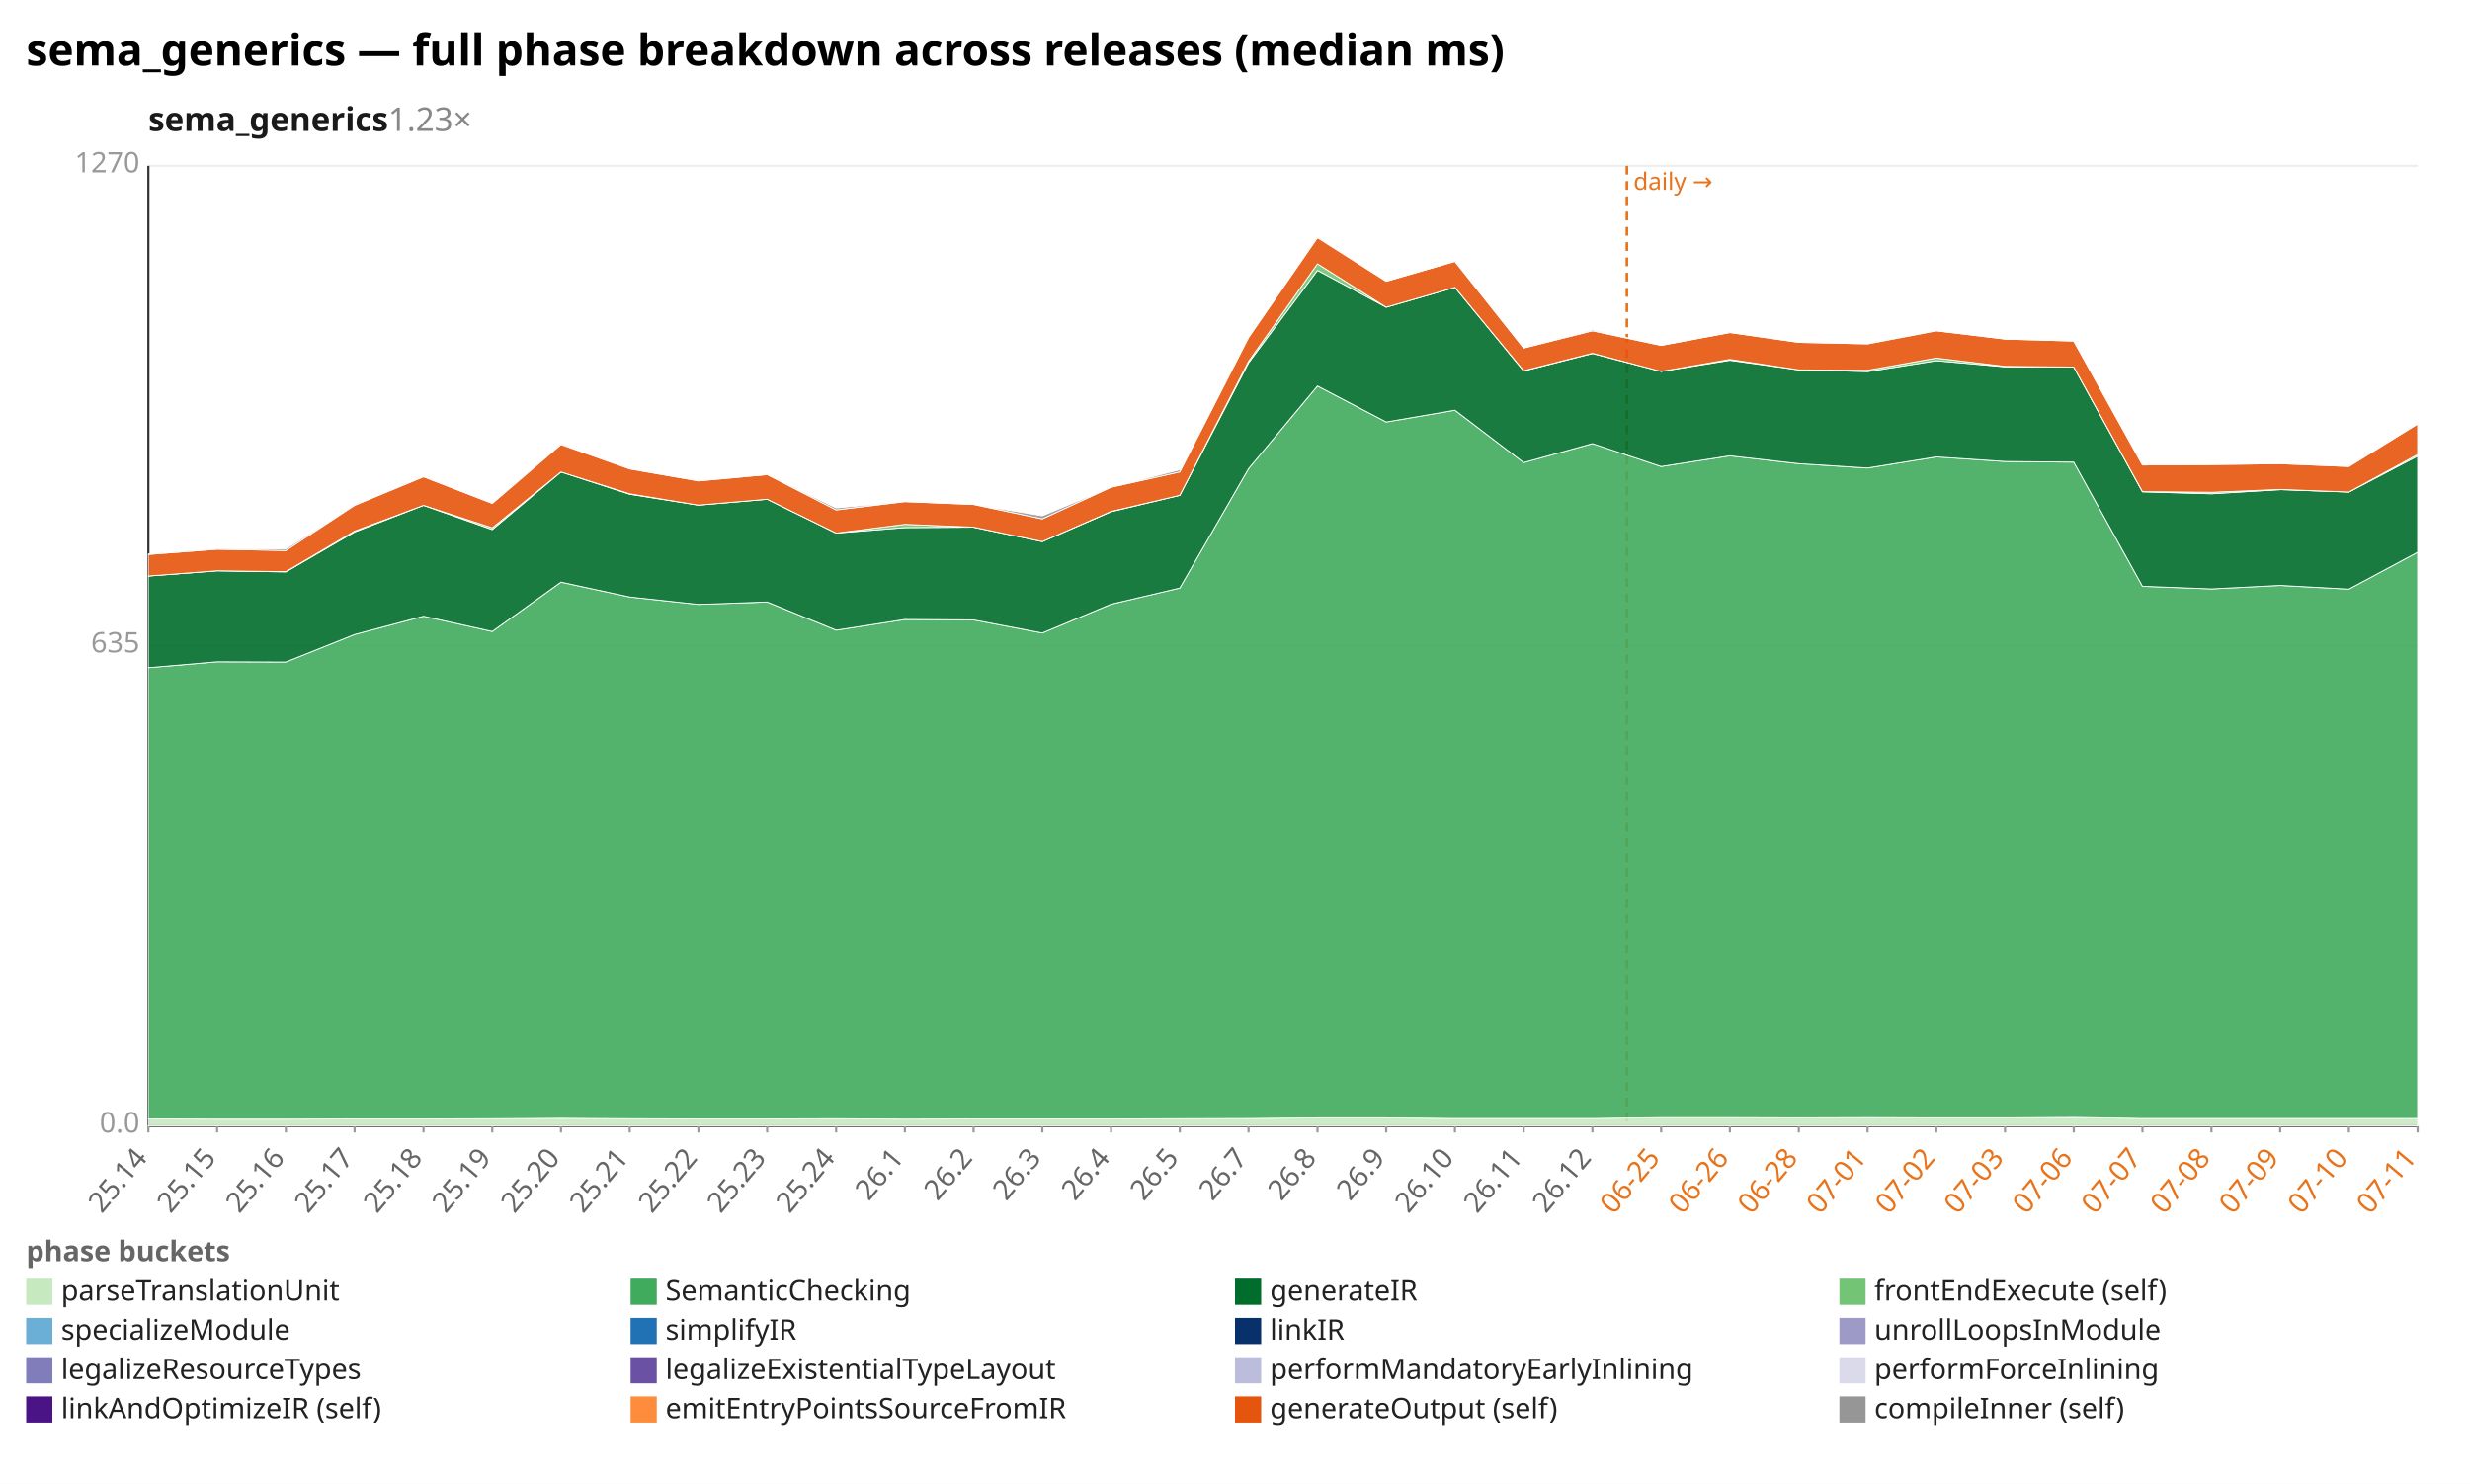
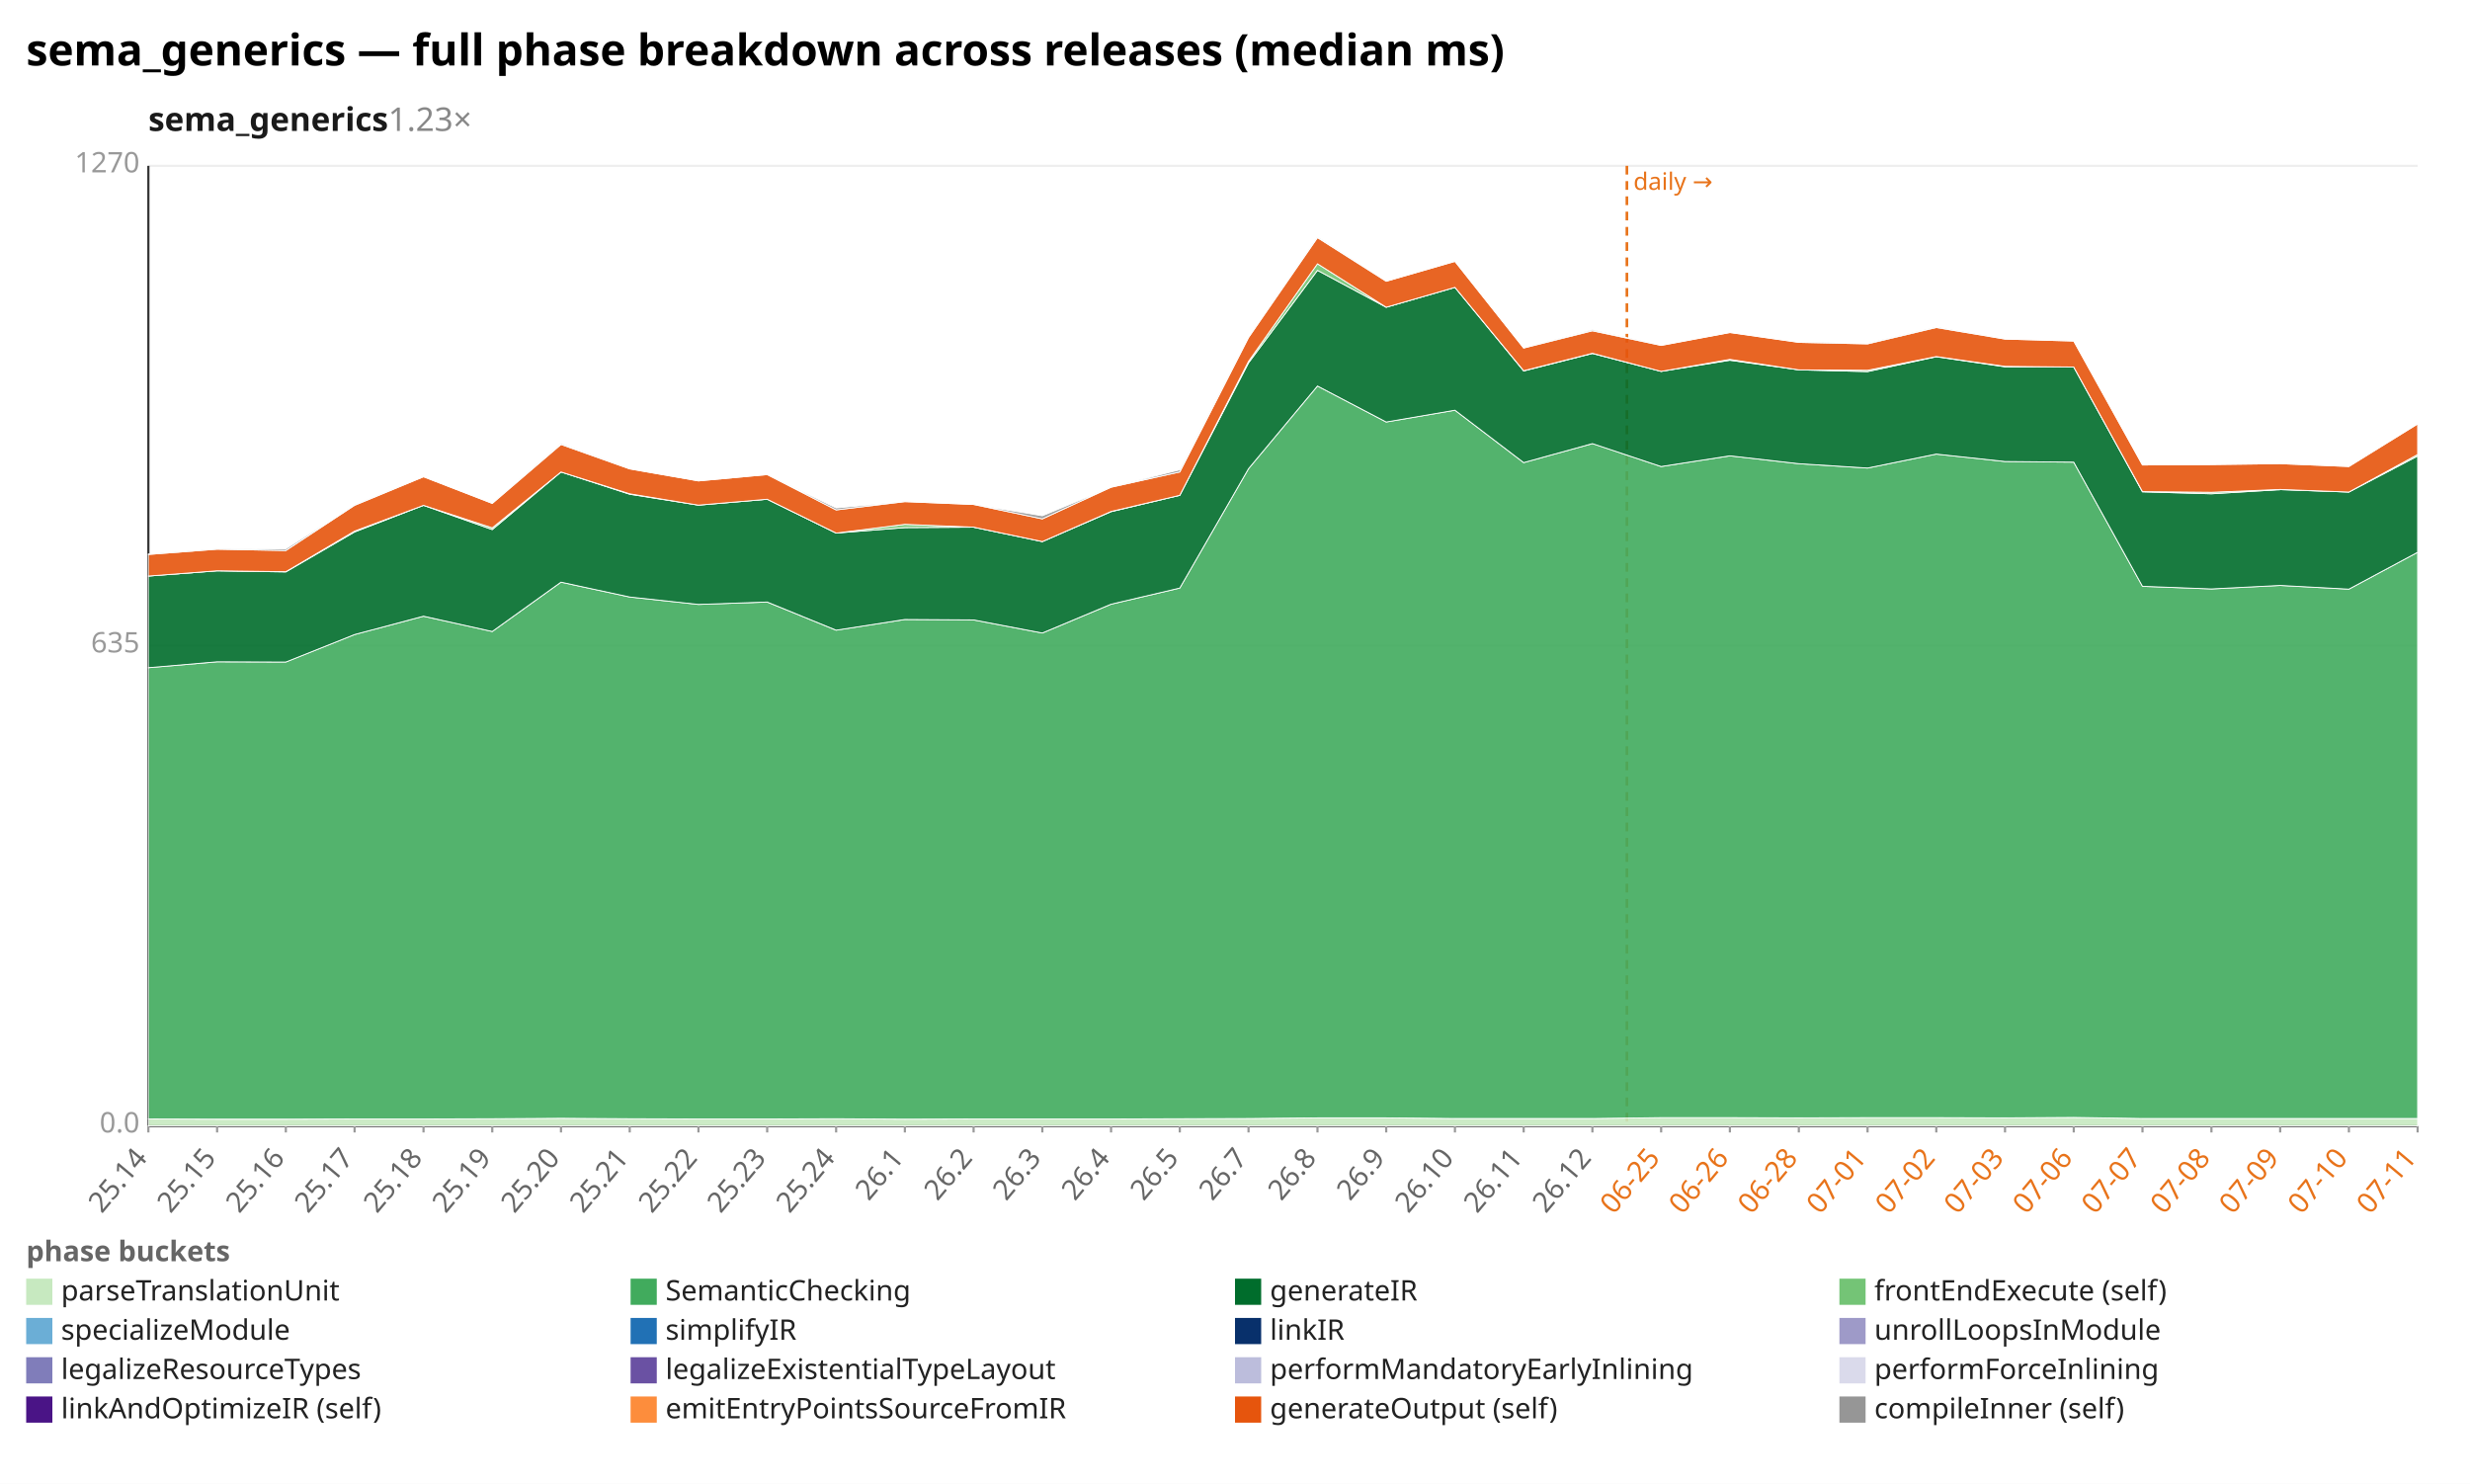
<svg xmlns="http://www.w3.org/2000/svg" width="1132" height="680" viewBox="0 0 1132 680" preserveAspectRatio="xMidYMid meet" font-family="sans-serif" font-size="13">
  <rect width="1132" height="680" fill="white" />
  <text x="12" y="30" font-size="20" font-weight="bold">sema_generics — full phase breakdown across releases (median ms)</text>
  <text x="68" y="60" font-size="15" font-weight="600" fill="#1a1a1a">sema_generics<tspan fill="#888" font-weight="400" text-decoration="none">  1.23×</tspan>
  </text>
  <line x1="68.0" y1="516.0" x2="1108.0" y2="516.0" stroke="#eee" />
  <text x="64.0" y="519.0" text-anchor="end" fill="#999">0.0</text>
  <line x1="68.0" y1="296.0" x2="1108.0" y2="296.0" stroke="#eee" />
  <text x="64.0" y="299.0" text-anchor="end" fill="#999">635</text>
  <line x1="68.0" y1="76.0" x2="1108.0" y2="76.0" stroke="#eee" />
  <text x="64.0" y="79.0" text-anchor="end" fill="#999">1270</text>
  <line x1="68.0" y1="76.0" x2="68.0" y2="516.0" stroke="#333" />
  <line x1="68.0" y1="516.0" x2="1108.0" y2="516.0" stroke="#333" />
  <line x1="745.6" y1="76.0" x2="745.6" y2="516.0" stroke="#e8731a" stroke-width="1.2" stroke-dasharray="4 3" />
  <text x="748.6" y="87.0" fill="#e8731a" font-size="11">daily →</text>
  <line x1="68.0" y1="516.0" x2="68.0" y2="519.0" stroke="#999" />
  <text x="68.0" y="531.0" text-anchor="end" fill="#666" transform="rotate(-50 68.0 531.0)">25.14</text>
  <line x1="99.5" y1="516.0" x2="99.5" y2="519.0" stroke="#999" />
  <text x="99.5" y="531.0" text-anchor="end" fill="#666" transform="rotate(-50 99.5 531.0)">25.15</text>
  <line x1="131.0" y1="516.0" x2="131.0" y2="519.0" stroke="#999" />
  <text x="131.0" y="531.0" text-anchor="end" fill="#666" transform="rotate(-50 131.0 531.0)">25.16</text>
  <line x1="162.5" y1="516.0" x2="162.5" y2="519.0" stroke="#999" />
  <text x="162.5" y="531.0" text-anchor="end" fill="#666" transform="rotate(-50 162.5 531.0)">25.17</text>
  <line x1="194.1" y1="516.0" x2="194.1" y2="519.0" stroke="#999" />
  <text x="194.1" y="531.0" text-anchor="end" fill="#666" transform="rotate(-50 194.1 531.0)">25.18</text>
  <line x1="225.6" y1="516.0" x2="225.6" y2="519.0" stroke="#999" />
  <text x="225.6" y="531.0" text-anchor="end" fill="#666" transform="rotate(-50 225.6 531.0)">25.19</text>
  <line x1="257.1" y1="516.0" x2="257.1" y2="519.0" stroke="#999" />
  <text x="257.1" y="531.0" text-anchor="end" fill="#666" transform="rotate(-50 257.1 531.0)">25.20</text>
  <line x1="288.6" y1="516.0" x2="288.6" y2="519.0" stroke="#999" />
  <text x="288.6" y="531.0" text-anchor="end" fill="#666" transform="rotate(-50 288.6 531.0)">25.21</text>
  <line x1="320.1" y1="516.0" x2="320.1" y2="519.0" stroke="#999" />
  <text x="320.1" y="531.0" text-anchor="end" fill="#666" transform="rotate(-50 320.1 531.0)">25.22</text>
  <line x1="351.6" y1="516.0" x2="351.6" y2="519.0" stroke="#999" />
  <text x="351.6" y="531.0" text-anchor="end" fill="#666" transform="rotate(-50 351.6 531.0)">25.23</text>
  <line x1="383.2" y1="516.0" x2="383.2" y2="519.0" stroke="#999" />
  <text x="383.2" y="531.0" text-anchor="end" fill="#666" transform="rotate(-50 383.2 531.0)">25.24</text>
  <line x1="414.7" y1="516.0" x2="414.7" y2="519.0" stroke="#999" />
  <text x="414.7" y="531.0" text-anchor="end" fill="#666" transform="rotate(-50 414.7 531.0)">26.1</text>
  <line x1="446.2" y1="516.0" x2="446.2" y2="519.0" stroke="#999" />
  <text x="446.2" y="531.0" text-anchor="end" fill="#666" transform="rotate(-50 446.2 531.0)">26.2</text>
  <line x1="477.7" y1="516.0" x2="477.7" y2="519.0" stroke="#999" />
  <text x="477.7" y="531.0" text-anchor="end" fill="#666" transform="rotate(-50 477.7 531.0)">26.3</text>
  <line x1="509.2" y1="516.0" x2="509.2" y2="519.0" stroke="#999" />
  <text x="509.2" y="531.0" text-anchor="end" fill="#666" transform="rotate(-50 509.2 531.0)">26.4</text>
  <line x1="540.7" y1="516.0" x2="540.7" y2="519.0" stroke="#999" />
  <text x="540.7" y="531.0" text-anchor="end" fill="#666" transform="rotate(-50 540.7 531.0)">26.5</text>
  <line x1="572.2" y1="516.0" x2="572.2" y2="519.0" stroke="#999" />
  <text x="572.2" y="531.0" text-anchor="end" fill="#666" transform="rotate(-50 572.2 531.0)">26.7</text>
  <line x1="603.8" y1="516.0" x2="603.8" y2="519.0" stroke="#999" />
  <text x="603.8" y="531.0" text-anchor="end" fill="#666" transform="rotate(-50 603.8 531.0)">26.8</text>
  <line x1="635.3" y1="516.0" x2="635.3" y2="519.0" stroke="#999" />
  <text x="635.3" y="531.0" text-anchor="end" fill="#666" transform="rotate(-50 635.3 531.0)">26.9</text>
  <line x1="666.8" y1="516.0" x2="666.8" y2="519.0" stroke="#999" />
  <text x="666.8" y="531.0" text-anchor="end" fill="#666" transform="rotate(-50 666.8 531.0)">26.10</text>
  <line x1="698.3" y1="516.0" x2="698.3" y2="519.0" stroke="#999" />
  <text x="698.3" y="531.0" text-anchor="end" fill="#666" transform="rotate(-50 698.3 531.0)">26.11</text>
  <line x1="729.8" y1="516.0" x2="729.8" y2="519.0" stroke="#999" />
  <text x="729.8" y="531.0" text-anchor="end" fill="#666" transform="rotate(-50 729.8 531.0)">26.12</text>
  <line x1="761.3" y1="516.0" x2="761.3" y2="519.0" stroke="#999" />
  <text x="761.3" y="531.0" text-anchor="end" fill="#e8731a" transform="rotate(-50 761.3 531.0)">06-25</text>
  <line x1="792.8" y1="516.0" x2="792.8" y2="519.0" stroke="#999" />
  <text x="792.8" y="531.0" text-anchor="end" fill="#e8731a" transform="rotate(-50 792.8 531.0)">06-26</text>
  <line x1="824.4" y1="516.0" x2="824.4" y2="519.0" stroke="#999" />
  <text x="824.4" y="531.0" text-anchor="end" fill="#e8731a" transform="rotate(-50 824.4 531.0)">06-28</text>
  <line x1="855.9" y1="516.0" x2="855.9" y2="519.0" stroke="#999" />
  <text x="855.9" y="531.0" text-anchor="end" fill="#e8731a" transform="rotate(-50 855.9 531.0)">07-01</text>
  <line x1="887.4" y1="516.0" x2="887.4" y2="519.0" stroke="#999" />
  <text x="887.4" y="531.0" text-anchor="end" fill="#e8731a" transform="rotate(-50 887.4 531.0)">07-02</text>
  <line x1="918.9" y1="516.0" x2="918.9" y2="519.0" stroke="#999" />
  <text x="918.9" y="531.0" text-anchor="end" fill="#e8731a" transform="rotate(-50 918.9 531.0)">07-03</text>
  <line x1="950.4" y1="516.0" x2="950.4" y2="519.0" stroke="#999" />
  <text x="950.4" y="531.0" text-anchor="end" fill="#e8731a" transform="rotate(-50 950.4 531.0)">07-06</text>
  <line x1="981.9" y1="516.0" x2="981.9" y2="519.0" stroke="#999" />
  <text x="981.9" y="531.0" text-anchor="end" fill="#e8731a" transform="rotate(-50 981.9 531.0)">07-07</text>
  <line x1="1013.5" y1="516.0" x2="1013.5" y2="519.0" stroke="#999" />
  <text x="1013.5" y="531.0" text-anchor="end" fill="#e8731a" transform="rotate(-50 1013.5 531.0)">07-08</text>
  <line x1="1045.0" y1="516.0" x2="1045.0" y2="519.0" stroke="#999" />
  <text x="1045.0" y="531.0" text-anchor="end" fill="#e8731a" transform="rotate(-50 1045.0 531.0)">07-09</text>
  <line x1="1076.5" y1="516.0" x2="1076.5" y2="519.0" stroke="#999" />
  <text x="1076.5" y="531.0" text-anchor="end" fill="#e8731a" transform="rotate(-50 1076.5 531.0)">07-10</text>
  <line x1="1108.0" y1="516.0" x2="1108.0" y2="519.0" stroke="#999" />
  <text x="1108.0" y="531.0" text-anchor="end" fill="#e8731a" transform="rotate(-50 1108.0 531.0)">07-11</text>
-   <polygon points="68.0,512.8 99.5,512.9 131.0,512.9 162.5,512.8 194.1,512.8 225.6,512.7 257.1,512.5 288.6,512.7 320.1,512.8 351.6,512.8 383.2,512.7 414.7,512.9 446.2,512.8 477.7,512.8 509.2,512.8 540.7,512.7 572.2,512.6 603.8,512.3 635.3,512.3 666.8,512.6 698.3,512.6 729.8,512.6 761.3,512.2 792.8,512.2 824.4,512.3 855.9,512.2 887.4,512.3 918.9,512.3 950.4,512.1 981.9,512.6 1013.5,512.6 1045.0,512.6 1076.5,512.6 1108.0,512.6 1108.0,516.0 1076.5,516.0 1045.0,516.0 1013.5,516.0 981.9,516.0 950.4,516.0 918.9,516.0 887.4,516.0 855.9,516.0 824.4,516.0 792.8,516.0 761.3,516.0 729.8,516.0 698.3,516.0 666.8,516.0 635.3,516.0 603.8,516.0 572.2,516.0 540.7,516.0 509.2,516.0 477.7,516.0 446.2,516.0 414.7,516.0 383.2,516.0 351.6,516.0 320.1,516.0 288.6,516.0 257.1,516.0 225.6,516.0 194.1,516.0 162.5,516.0 131.0,516.0 99.5,516.0 68.0,516.0" fill="#c7e9c0" fill-opacity="0.9" stroke="#fff" stroke-width="0.4" />
-   <polygon points="68.0,306.0 99.5,303.3 131.0,303.4 162.5,290.8 194.1,282.4 225.6,289.4 257.1,266.8 288.6,273.6 320.1,277.0 351.6,275.9 383.2,288.8 414.7,283.9 446.2,284.1 477.7,290.1 509.2,276.9 540.7,269.5 572.2,214.8 603.8,176.9 635.3,193.4 666.8,188.0 698.3,212.0 729.8,203.3 761.3,213.8 792.8,208.9 824.4,212.5 855.9,214.5 887.4,209.4 918.9,211.5 950.4,211.8 981.9,268.7 1013.5,269.9 1045.0,268.3 1076.5,270.0 1108.0,253.1 1108.0,512.6 1076.5,512.6 1045.0,512.6 1013.5,512.6 981.9,512.6 950.4,512.1 918.9,512.3 887.4,512.3 855.9,512.2 824.4,512.3 792.8,512.2 761.3,512.2 729.8,512.6 698.3,512.6 666.8,512.6 635.3,512.3 603.8,512.3 572.2,512.6 540.7,512.7 509.2,512.8 477.7,512.8 446.2,512.8 414.7,512.9 383.2,512.7 351.6,512.8 320.1,512.8 288.6,512.7 257.1,512.5 225.6,512.7 194.1,512.8 162.5,512.8 131.0,512.9 99.5,512.9 68.0,512.8" fill="#41ab5d" fill-opacity="0.9" stroke="#fff" stroke-width="0.4" />
-   <polygon points="68.0,264.0 99.5,261.6 131.0,262.1 162.5,243.8 194.1,231.6 225.6,242.7 257.1,216.3 288.6,226.5 320.1,231.5 351.6,228.8 383.2,244.3 414.7,241.8 446.2,241.6 477.7,248.2 509.2,234.5 540.7,227.0 572.2,166.3 603.8,123.9 635.3,140.8 666.8,131.7 698.3,170.0 729.8,162.0 761.3,170.2 792.8,165.1 824.4,169.5 855.9,170.3 887.4,165.3 918.9,168.1 950.4,168.2 981.9,225.4 1013.5,226.3 1045.0,224.4 1076.5,225.5 1108.0,209.0 1108.0,253.1 1076.5,270.0 1045.0,268.3 1013.5,269.9 981.9,268.7 950.4,211.8 918.9,211.5 887.4,209.4 855.9,214.5 824.4,212.5 792.8,208.9 761.3,213.8 729.8,203.3 698.3,212.0 666.8,188.0 635.3,193.4 603.8,176.9 572.2,214.8 540.7,269.5 509.2,276.9 477.7,290.1 446.2,284.1 414.7,283.9 383.2,288.8 351.6,275.9 320.1,277.0 288.6,273.6 257.1,266.8 225.6,289.4 194.1,282.4 162.5,290.8 131.0,303.4 99.5,303.3 68.0,306.0" fill="#006d2c" fill-opacity="0.9" stroke="#fff" stroke-width="0.4" />
-   <polygon points="68.0,264.0 99.5,261.6 131.0,262.0 162.5,243.4 194.1,231.6 225.6,241.9 257.1,216.3 288.6,226.3 320.1,231.5 351.6,228.8 383.2,244.3 414.7,240.3 446.2,241.6 477.7,248.2 509.2,234.4 540.7,227.0 572.2,165.6 603.8,120.9 635.3,140.8 666.8,131.7 698.3,169.9 729.8,161.9 761.3,170.2 792.8,164.7 824.4,169.5 855.9,169.7 887.4,164.1 918.9,167.9 950.4,168.2 981.9,225.3 1013.5,225.6 1045.0,224.3 1076.5,225.5 1108.0,208.3 1108.0,209.0 1076.5,225.5 1045.0,224.4 1013.5,226.3 981.9,225.4 950.4,168.2 918.9,168.1 887.4,165.3 855.9,170.3 824.4,169.5 792.8,165.1 761.3,170.2 729.8,162.0 698.3,170.0 666.8,131.7 635.3,140.8 603.8,123.9 572.2,166.3 540.7,227.0 509.2,234.5 477.7,248.2 446.2,241.6 414.7,241.8 383.2,244.3 351.6,228.8 320.1,231.5 288.6,226.5 257.1,216.3 225.6,242.7 194.1,231.6 162.5,243.8 131.0,262.1 99.5,261.6 68.0,264.0" fill="#74c476" fill-opacity="0.9" stroke="#fff" stroke-width="0.4" />
-   <polygon points="68.0,254.1 99.5,251.7 131.0,252.3 162.5,231.6 194.1,218.5 225.6,230.7 257.1,203.7 288.6,214.9 320.1,220.4 351.6,217.5 383.2,233.7 414.7,229.9 446.2,231.2 477.7,237.8 509.2,223.3 540.7,216.3 572.2,154.7 603.8,108.9 635.3,128.9 666.8,119.8 698.3,159.5 729.8,151.6 761.3,158.3 792.8,152.4 824.4,156.9 855.9,157.6 887.4,151.6 918.9,155.4 950.4,156.3 981.9,213.1 1013.5,212.9 1045.0,212.5 1076.5,213.8 1108.0,194.3 1108.0,208.3 1076.5,225.5 1045.0,224.3 1013.5,225.6 981.9,225.3 950.4,168.2 918.9,167.9 887.4,164.1 855.9,169.7 824.4,169.5 792.8,164.7 761.3,170.2 729.8,161.9 698.3,169.9 666.8,131.7 635.3,140.8 603.8,120.9 572.2,165.6 540.7,227.0 509.2,234.4 477.7,248.2 446.2,241.6 414.7,240.3 383.2,244.3 351.6,228.8 320.1,231.5 288.6,226.3 257.1,216.3 225.6,241.9 194.1,231.6 162.5,243.4 131.0,262.0 99.5,261.6 68.0,264.0" fill="#e6550d" fill-opacity="0.9" stroke="#fff" stroke-width="0.4" />
-   <polygon points="68.0,253.9 99.5,251.6 131.0,251.5 162.5,231.4 194.1,218.5 225.6,230.7 257.1,203.2 288.6,214.9 320.1,220.4 351.6,217.5 383.2,232.8 414.7,229.9 446.2,231.2 477.7,236.4 509.2,223.3 540.7,215.3 572.2,154.7 603.8,108.6 635.3,128.9 666.8,119.8 698.3,159.5 729.8,151.1 761.3,158.3 792.8,152.4 824.4,156.9 855.9,157.3 887.4,151.6 918.9,155.4 950.4,156.3 981.9,213.1 1013.5,212.9 1045.0,212.4 1076.5,213.8 1108.0,194.3 1108.0,194.3 1076.5,213.8 1045.0,212.5 1013.5,212.9 981.9,213.1 950.4,156.3 918.9,155.4 887.4,151.6 855.9,157.6 824.4,156.9 792.8,152.4 761.3,158.3 729.8,151.6 698.3,159.5 666.8,119.8 635.3,128.9 603.8,108.9 572.2,154.7 540.7,216.3 509.2,223.3 477.7,237.8 446.2,231.2 414.7,229.9 383.2,233.7 351.6,217.5 320.1,220.4 288.6,214.9 257.1,203.7 225.6,230.7 194.1,218.5 162.5,231.6 131.0,252.3 99.5,251.7 68.0,254.1" fill="#969696" fill-opacity="0.9" stroke="#fff" stroke-width="0.4" />
+   <polygon points="68.0,512.8 99.5,512.9 131.0,512.9 162.5,512.8 194.1,512.8 225.6,512.7 257.1,512.5 288.6,512.7 320.1,512.8 351.6,512.8 383.2,512.7 414.7,512.9 446.2,512.8 477.7,512.8 509.2,512.8 540.7,512.7 572.2,512.6 603.8,512.3 635.3,512.3 666.8,512.6 698.3,512.6 729.8,512.6 761.3,512.2 792.8,512.2 824.4,512.3 855.9,512.2 887.4,512.2 918.9,512.3 950.4,512.1 981.9,512.6 1013.5,512.6 1045.0,512.6 1076.5,512.6 1108.0,512.6 1108.0,516.0 1076.5,516.0 1045.0,516.0 1013.5,516.0 981.9,516.0 950.4,516.0 918.9,516.0 887.4,516.0 855.9,516.0 824.4,516.0 792.8,516.0 761.3,516.0 729.8,516.0 698.3,516.0 666.8,516.0 635.3,516.0 603.8,516.0 572.2,516.0 540.7,516.0 509.2,516.0 477.7,516.0 446.2,516.0 414.7,516.0 383.2,516.0 351.6,516.0 320.1,516.0 288.6,516.0 257.1,516.0 225.6,516.0 194.1,516.0 162.5,516.0 131.0,516.0 99.5,516.0 68.0,516.0" fill="#c7e9c0" fill-opacity="0.9" stroke="#fff" stroke-width="0.4" />
+   <polygon points="68.0,306.0 99.5,303.3 131.0,303.4 162.5,290.8 194.1,282.4 225.6,289.4 257.1,266.8 288.6,273.6 320.1,277.0 351.6,275.9 383.2,288.8 414.7,283.9 446.2,284.1 477.7,290.1 509.2,276.9 540.7,269.5 572.2,214.8 603.8,176.9 635.3,193.4 666.8,188.0 698.3,212.0 729.8,203.3 761.3,213.8 792.8,208.9 824.4,212.5 855.9,214.5 887.4,208.1 918.9,211.5 950.4,211.8 981.9,268.7 1013.5,269.9 1045.0,268.3 1076.5,270.0 1108.0,253.1 1108.0,512.6 1076.5,512.6 1045.0,512.6 1013.5,512.6 981.9,512.6 950.4,512.1 918.9,512.3 887.4,512.2 855.9,512.2 824.4,512.3 792.8,512.2 761.3,512.2 729.8,512.6 698.3,512.6 666.8,512.6 635.3,512.3 603.8,512.3 572.2,512.6 540.7,512.7 509.2,512.8 477.7,512.8 446.2,512.8 414.7,512.9 383.2,512.7 351.6,512.8 320.1,512.8 288.6,512.7 257.1,512.5 225.6,512.7 194.1,512.8 162.5,512.8 131.0,512.9 99.5,512.9 68.0,512.8" fill="#41ab5d" fill-opacity="0.9" stroke="#fff" stroke-width="0.4" />
+   <polygon points="68.0,264.0 99.5,261.6 131.0,262.1 162.5,243.8 194.1,231.6 225.6,242.7 257.1,216.3 288.6,226.5 320.1,231.5 351.6,228.8 383.2,244.3 414.7,241.8 446.2,241.6 477.7,248.2 509.2,234.5 540.7,227.0 572.2,166.3 603.8,123.9 635.3,140.8 666.8,131.7 698.3,170.0 729.8,162.0 761.3,170.2 792.8,165.1 824.4,169.5 855.9,170.3 887.4,163.5 918.9,168.1 950.4,168.2 981.9,225.4 1013.5,226.3 1045.0,224.4 1076.5,225.5 1108.0,209.0 1108.0,253.1 1076.5,270.0 1045.0,268.3 1013.5,269.9 981.9,268.7 950.4,211.8 918.9,211.5 887.4,208.1 855.9,214.5 824.4,212.5 792.8,208.9 761.3,213.8 729.8,203.3 698.3,212.0 666.8,188.0 635.3,193.4 603.8,176.9 572.2,214.8 540.7,269.5 509.2,276.9 477.7,290.1 446.2,284.1 414.7,283.9 383.2,288.8 351.6,275.9 320.1,277.0 288.6,273.6 257.1,266.8 225.6,289.4 194.1,282.4 162.5,290.8 131.0,303.4 99.5,303.3 68.0,306.0" fill="#006d2c" fill-opacity="0.9" stroke="#fff" stroke-width="0.4" />
+   <polygon points="68.0,264.0 99.5,261.6 131.0,262.0 162.5,243.4 194.1,231.6 225.6,241.9 257.1,216.3 288.6,226.3 320.1,231.5 351.6,228.8 383.2,244.3 414.7,240.3 446.2,241.6 477.7,248.2 509.2,234.4 540.7,227.0 572.2,165.6 603.8,120.9 635.3,140.8 666.8,131.7 698.3,169.9 729.8,161.9 761.3,170.2 792.8,164.7 824.4,169.5 855.9,169.7 887.4,163.4 918.9,167.9 950.4,168.2 981.9,225.3 1013.5,225.6 1045.0,224.3 1076.5,225.5 1108.0,208.3 1108.0,209.0 1076.5,225.5 1045.0,224.4 1013.5,226.3 981.9,225.4 950.4,168.2 918.9,168.1 887.4,163.5 855.9,170.3 824.4,169.5 792.8,165.1 761.3,170.2 729.8,162.0 698.3,170.0 666.8,131.7 635.3,140.8 603.8,123.9 572.2,166.3 540.7,227.0 509.2,234.5 477.7,248.2 446.2,241.6 414.7,241.8 383.2,244.3 351.6,228.8 320.1,231.5 288.6,226.5 257.1,216.3 225.6,242.7 194.1,231.6 162.5,243.8 131.0,262.1 99.5,261.6 68.0,264.0" fill="#74c476" fill-opacity="0.9" stroke="#fff" stroke-width="0.4" />
+   <polygon points="68.0,254.1 99.5,251.7 131.0,252.3 162.5,231.6 194.1,218.5 225.6,230.7 257.1,203.7 288.6,214.9 320.1,220.4 351.6,217.5 383.2,233.7 414.7,229.9 446.2,231.2 477.7,237.8 509.2,223.3 540.7,216.3 572.2,154.7 603.8,108.9 635.3,128.9 666.8,119.8 698.3,159.5 729.8,151.6 761.3,158.3 792.8,152.4 824.4,156.9 855.9,157.6 887.4,150.1 918.9,155.4 950.4,156.3 981.9,213.1 1013.5,212.9 1045.0,212.5 1076.5,213.8 1108.0,194.3 1108.0,208.3 1076.5,225.5 1045.0,224.3 1013.5,225.6 981.9,225.3 950.4,168.2 918.9,167.9 887.4,163.4 855.9,169.7 824.4,169.5 792.8,164.7 761.3,170.2 729.8,161.9 698.3,169.9 666.8,131.7 635.3,140.8 603.8,120.9 572.2,165.6 540.7,227.0 509.2,234.4 477.7,248.2 446.2,241.6 414.7,240.3 383.2,244.3 351.6,228.8 320.1,231.5 288.6,226.3 257.1,216.3 225.6,241.9 194.1,231.6 162.5,243.4 131.0,262.0 99.5,261.6 68.0,264.0" fill="#e6550d" fill-opacity="0.9" stroke="#fff" stroke-width="0.4" />
+   <polygon points="68.0,253.9 99.5,251.6 131.0,251.5 162.5,231.4 194.1,218.5 225.6,230.7 257.1,203.2 288.6,214.9 320.1,220.4 351.6,217.5 383.2,232.8 414.7,229.9 446.2,231.2 477.7,236.4 509.2,223.3 540.7,215.3 572.2,154.7 603.8,108.6 635.3,128.9 666.8,119.8 698.3,159.5 729.8,151.1 761.3,158.3 792.8,152.4 824.4,156.9 855.9,157.3 887.4,149.9 918.9,155.4 950.4,156.3 981.9,213.1 1013.5,212.9 1045.0,212.4 1076.5,213.8 1108.0,194.3 1108.0,194.3 1076.5,213.8 1045.0,212.5 1013.5,212.9 981.9,213.1 950.4,156.3 918.9,155.4 887.4,150.1 855.9,157.6 824.4,156.9 792.8,152.4 761.3,158.3 729.8,151.6 698.3,159.5 666.8,119.8 635.3,128.9 603.8,108.9 572.2,154.7 540.7,216.3 509.2,223.3 477.7,237.8 446.2,231.2 414.7,229.9 383.2,233.7 351.6,217.5 320.1,220.4 288.6,214.9 257.1,203.7 225.6,230.7 194.1,218.5 162.5,231.6 131.0,252.3 99.5,251.7 68.0,254.1" fill="#969696" fill-opacity="0.9" stroke="#fff" stroke-width="0.4" />
  <text x="12" y="578" fill="#666" font-weight="600">phase buckets</text>
  <rect x="12" y="586" width="12" height="12" fill="#c7e9c0" />
  <text x="28" y="596" fill="#222">parseTranslationUnit</text>
  <rect x="289" y="586" width="12" height="12" fill="#41ab5d" />
  <text x="305" y="596" fill="#222">SemanticChecking</text>
  <rect x="566" y="586" width="12" height="12" fill="#006d2c" />
  <text x="582" y="596" fill="#222">generateIR</text>
  <rect x="843" y="586" width="12" height="12" fill="#74c476" />
  <text x="859" y="596" fill="#222">frontEndExecute (self)</text>
  <rect x="12" y="604" width="12" height="12" fill="#6baed6" />
  <text x="28" y="614" fill="#222">specializeModule</text>
  <rect x="289" y="604" width="12" height="12" fill="#2171b5" />
  <text x="305" y="614" fill="#222">simplifyIR</text>
  <rect x="566" y="604" width="12" height="12" fill="#08306b" />
  <text x="582" y="614" fill="#222">linkIR</text>
  <rect x="843" y="604" width="12" height="12" fill="#9e9ac8" />
  <text x="859" y="614" fill="#222">unrollLoopsInModule</text>
  <rect x="12" y="622" width="12" height="12" fill="#807dba" />
  <text x="28" y="632" fill="#222">legalizeResourceTypes</text>
  <rect x="289" y="622" width="12" height="12" fill="#6a51a3" />
  <text x="305" y="632" fill="#222">legalizeExistentialTypeLayout</text>
  <rect x="566" y="622" width="12" height="12" fill="#bcbddc" />
  <text x="582" y="632" fill="#222">performMandatoryEarlyInlining</text>
  <rect x="843" y="622" width="12" height="12" fill="#dadaeb" />
  <text x="859" y="632" fill="#222">performForceInlining</text>
  <rect x="12" y="640" width="12" height="12" fill="#4a1486" />
  <text x="28" y="650" fill="#222">linkAndOptimizeIR (self)</text>
  <rect x="289" y="640" width="12" height="12" fill="#fd8d3c" />
  <text x="305" y="650" fill="#222">emitEntryPointsSourceFromIR</text>
  <rect x="566" y="640" width="12" height="12" fill="#e6550d" />
  <text x="582" y="650" fill="#222">generateOutput (self)</text>
  <rect x="843" y="640" width="12" height="12" fill="#969696" />
  <text x="859" y="650" fill="#222">compileInner (self)</text>
</svg>
